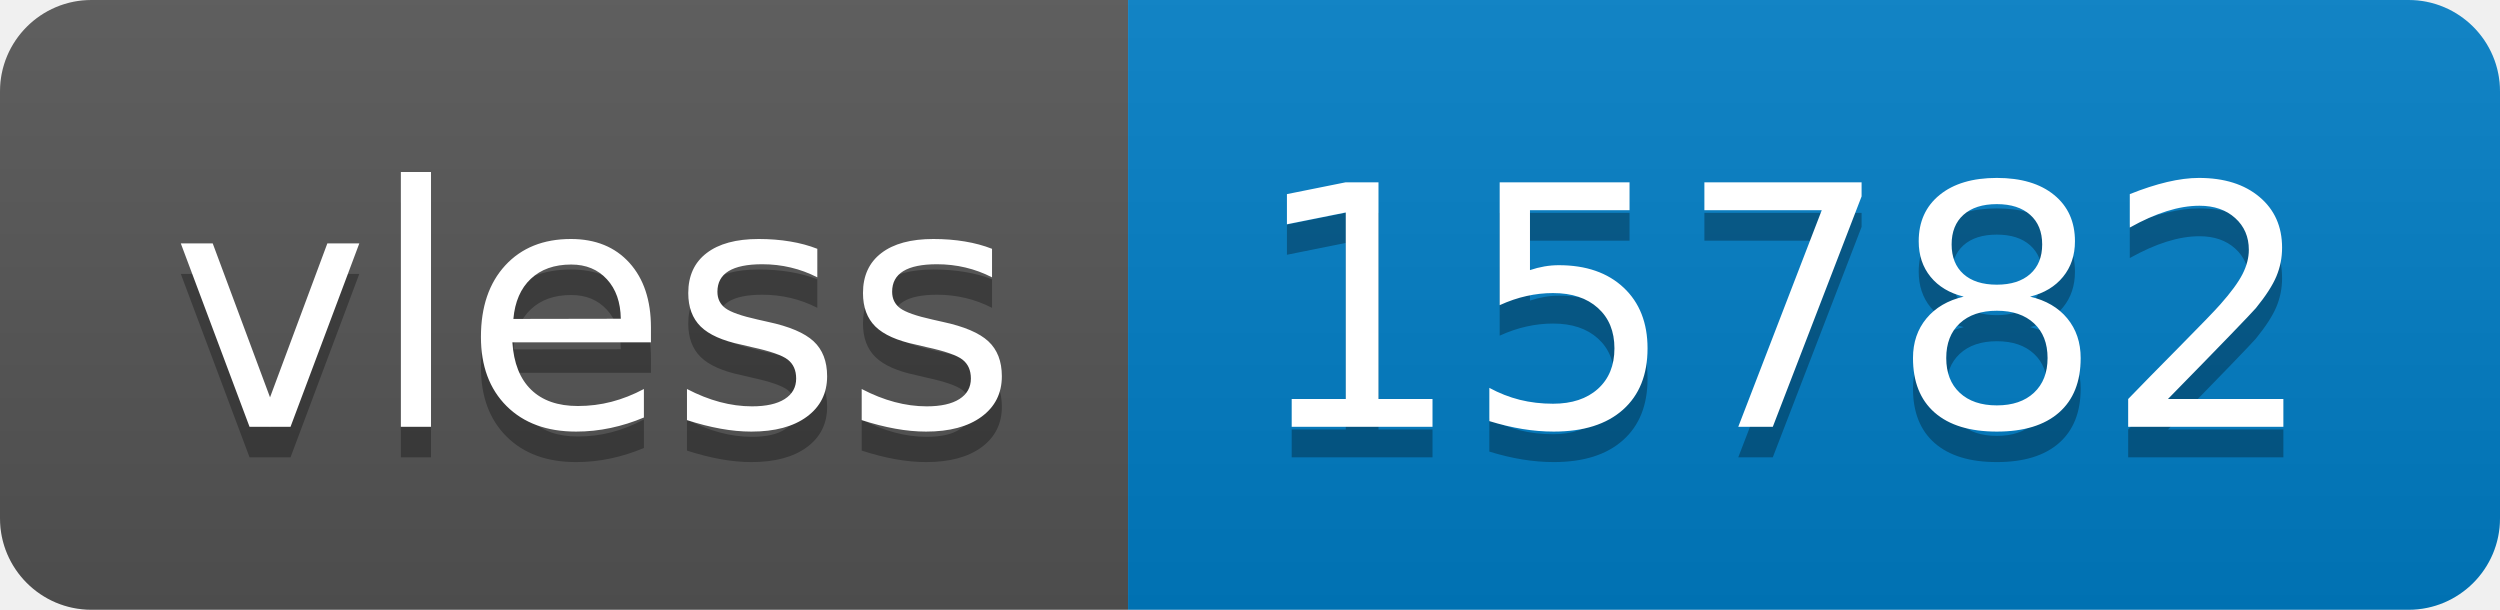
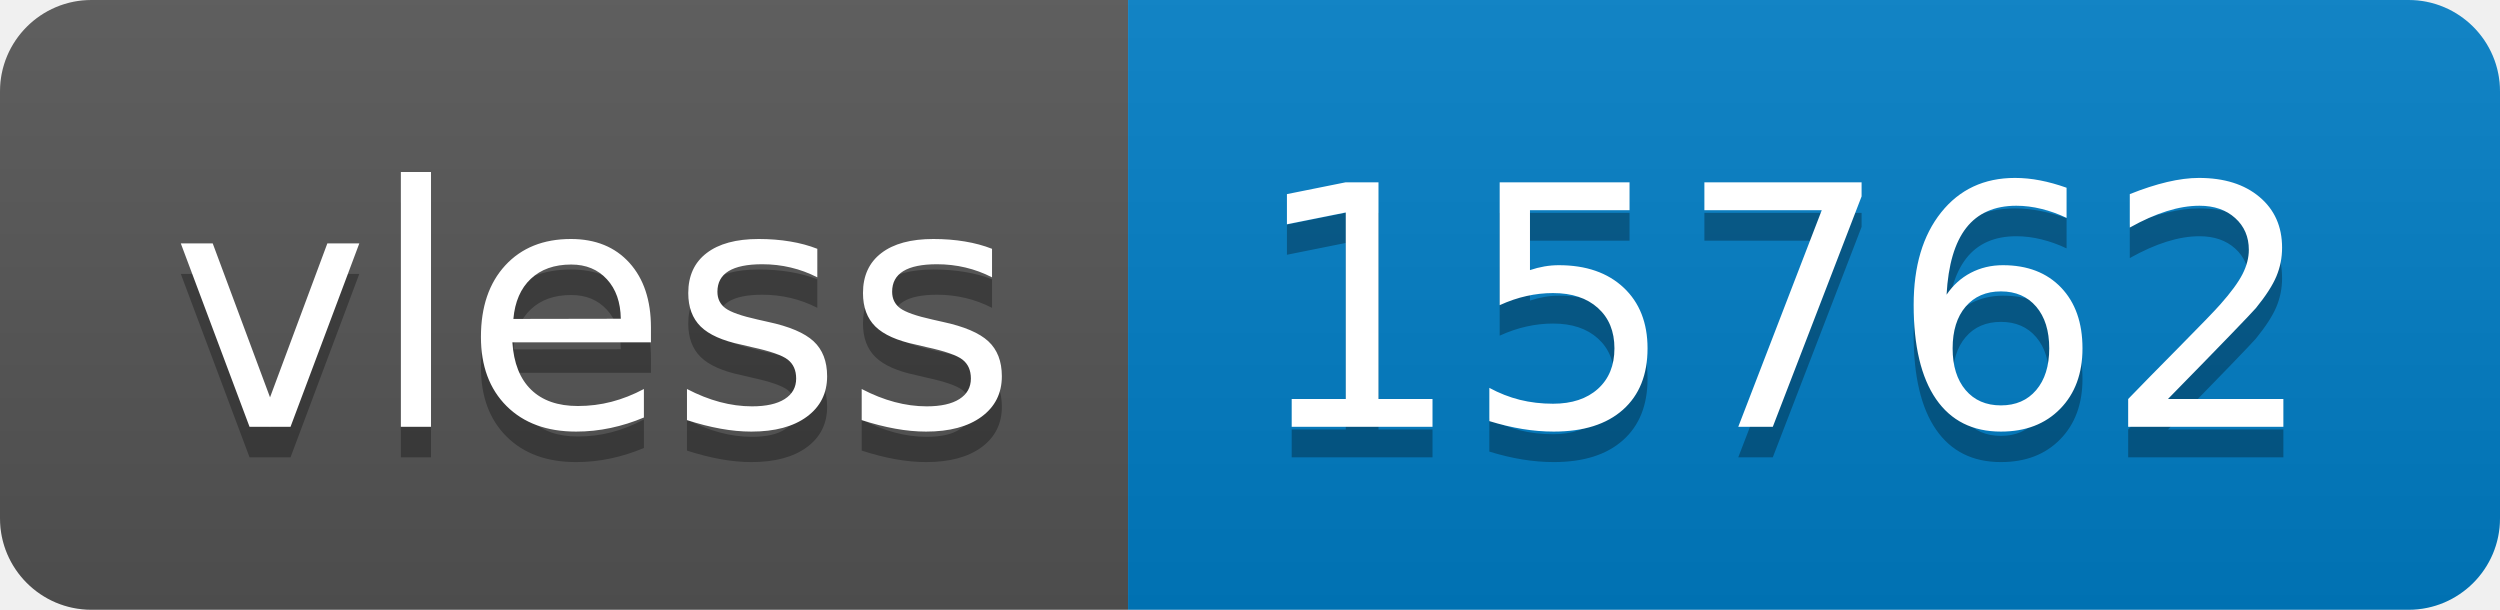
- <svg xmlns="http://www.w3.org/2000/svg" width="82" height="20" role="img" aria-label="vless: 15782">
+ <svg xmlns="http://www.w3.org/2000/svg" width="82" height="20" role="img" aria-label="vless: 15762">
  <linearGradient id="s" x2="0" y2="100%">
    <stop offset="0" stop-color="#bbb" stop-opacity=".1" />
    <stop offset="1" stop-opacity=".1" />
  </linearGradient>
  <clipPath id="r">
    <rect width="82" height="20" rx="3" fill="#fff" />
  </clipPath>
  <g clip-path="url(#r)">
    <rect width="37" height="20" fill="#555" />
    <rect x="37" width="45" height="20" fill="#007ec6" />
    <rect width="82" height="20" fill="url(#s)" />
  </g>
  <g fill="#fff" text-anchor="middle" font-family="Verdana,Geneva,DejaVu Sans,sans-serif" text-rendering="geometricPrecision" font-size="110">
    <text aria-hidden="true" x="195" y="150" fill="#010101" fill-opacity=".3" transform="scale(.1)" textLength="270">vless</text>
    <text x="195" y="140" transform="scale(.1)" fill="#fff" textLength="270">vless</text>
-     <text aria-hidden="true" x="585" y="150" fill="#010101" fill-opacity=".3" transform="scale(.1)" textLength="350">15782</text>
-     <text x="585" y="140" transform="scale(.1)" fill="#fff" textLength="350">15782</text>
+     <text aria-hidden="true" x="585" y="150" fill="#010101" fill-opacity=".3" transform="scale(.1)" textLength="350">15762</text>
+     <text x="585" y="140" transform="scale(.1)" fill="#fff" textLength="350">15762</text>
  </g>
</svg>
